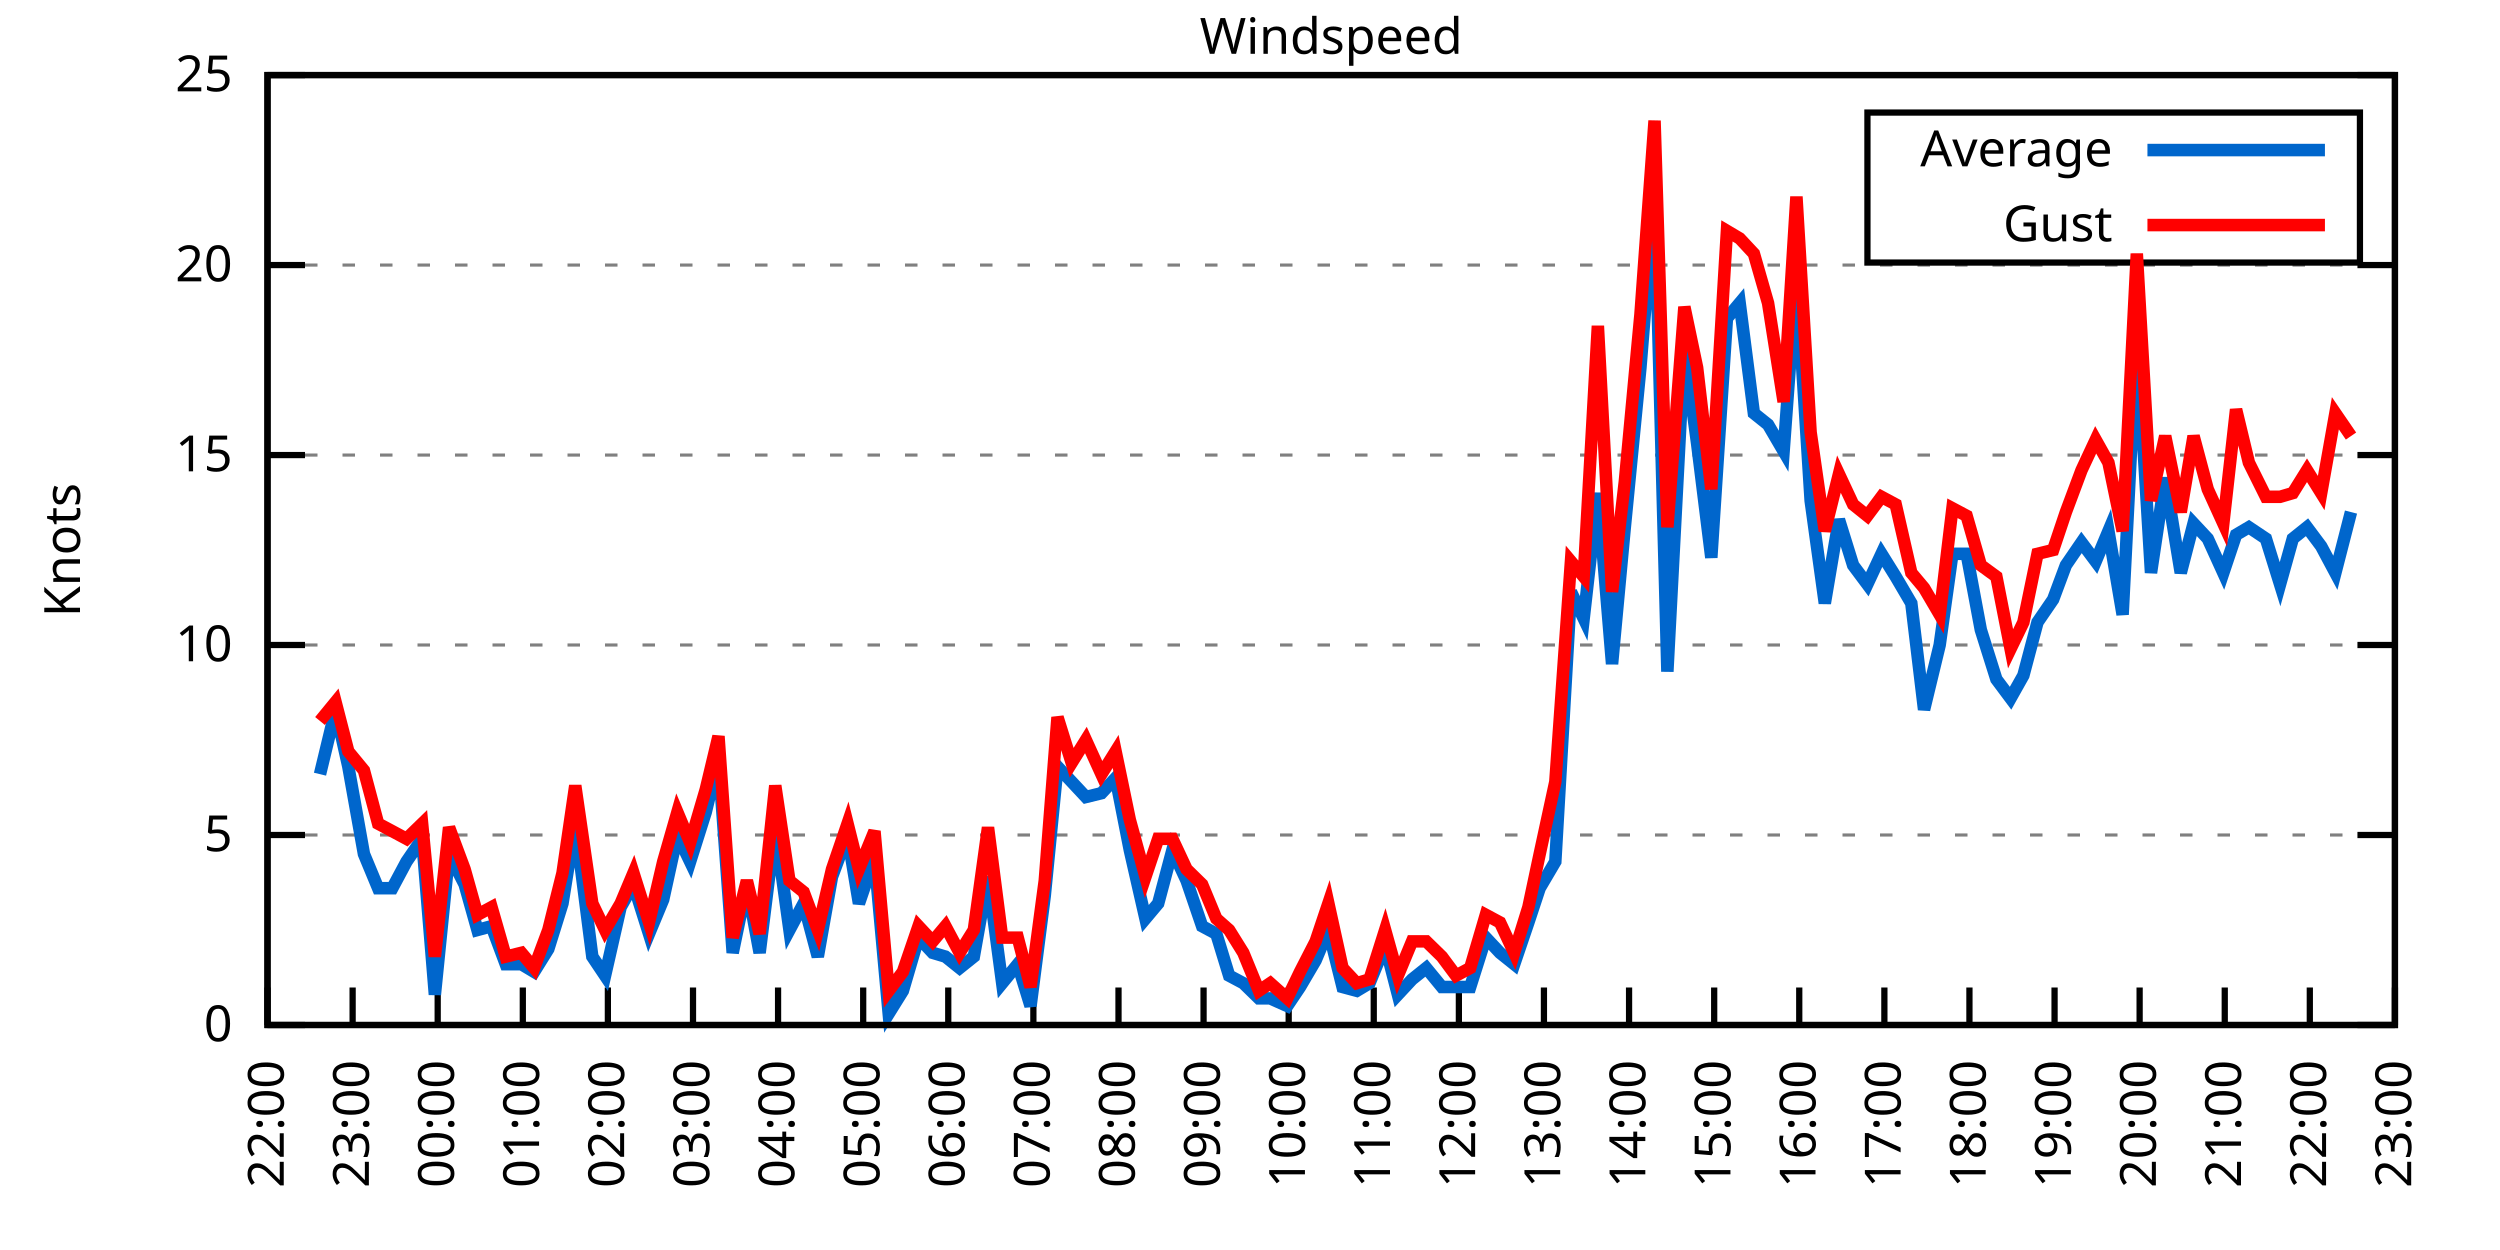
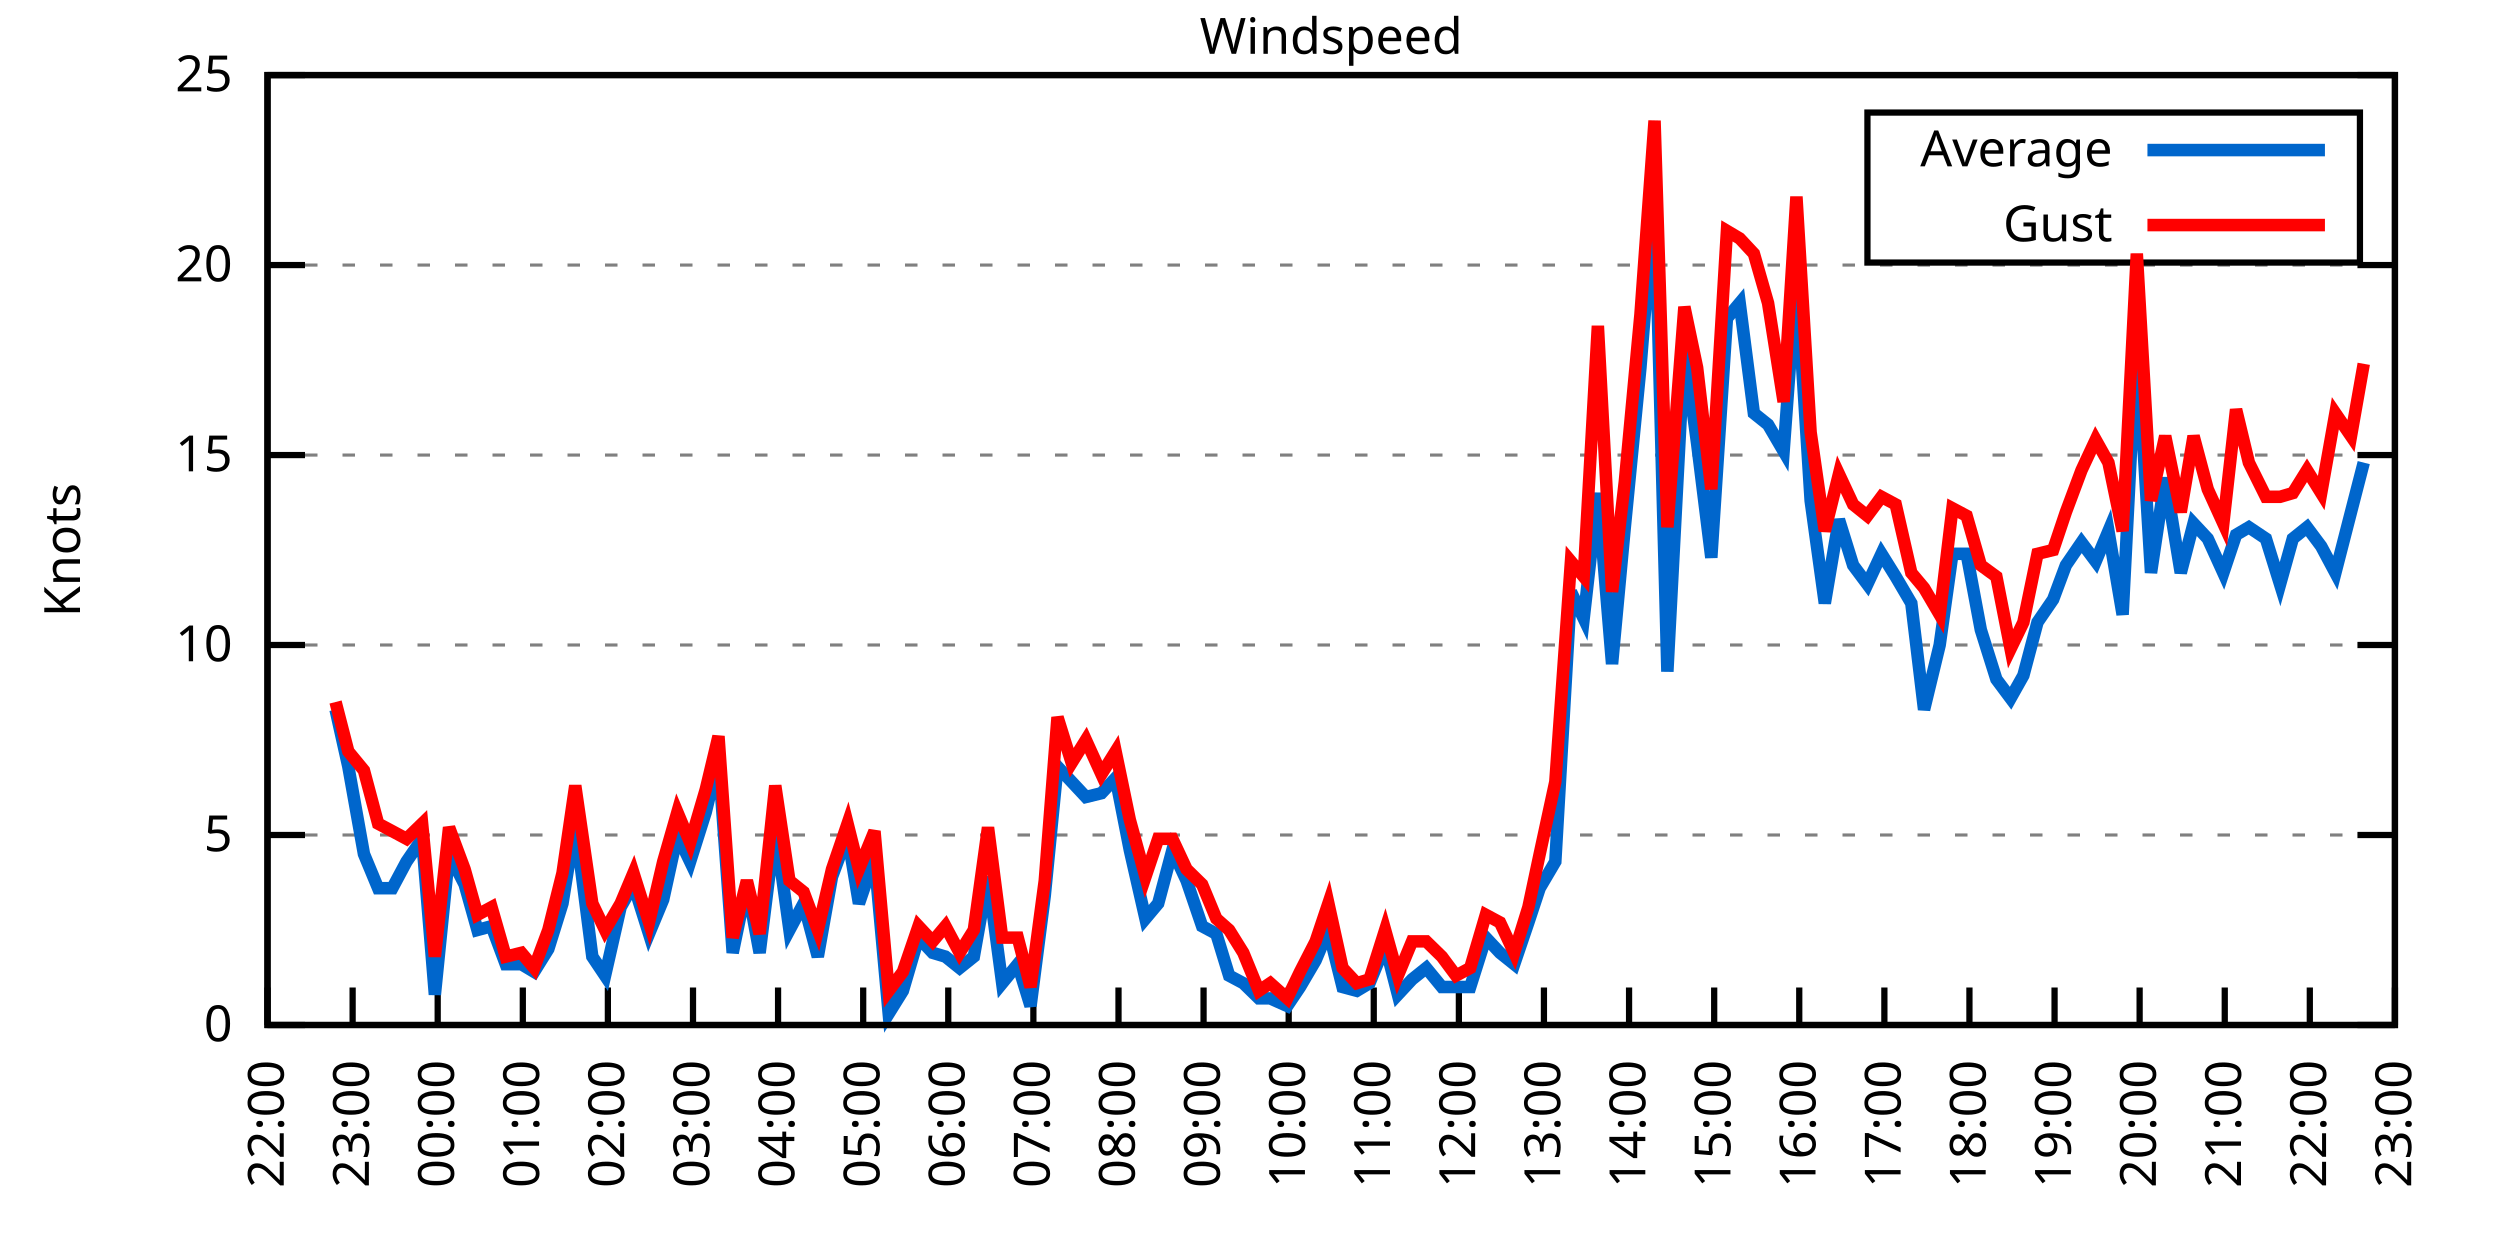
<svg xmlns="http://www.w3.org/2000/svg" xmlns:xlink="http://www.w3.org/1999/xlink" width="400" height="200" viewBox="0 0 400 200">
  <g id="gnuplot_canvas">
    <rect x="0" y="0" width="400" height="200" fill="none" />
    <defs>
      <circle id="gpDot" r="0.5" stroke-width="0.5" stroke="currentColor" />
      <path id="gpPt0" stroke-width="0.333" stroke="currentColor" d="M-1,0 h2 M0,-1 v2" />
      <path id="gpPt1" stroke-width="0.333" stroke="currentColor" d="M-1,-1 L1,1 M1,-1 L-1,1" />
      <path id="gpPt2" stroke-width="0.333" stroke="currentColor" d="M-1,0 L1,0 M0,-1 L0,1 M-1,-1 L1,1 M-1,1 L1,-1" />
      <rect id="gpPt3" stroke-width="0.333" stroke="currentColor" x="-1" y="-1" width="2" height="2" />
      <rect id="gpPt4" stroke-width="0.333" stroke="currentColor" fill="currentColor" x="-1" y="-1" width="2" height="2" />
      <circle id="gpPt5" stroke-width="0.333" stroke="currentColor" cx="0" cy="0" r="1" />
      <use xlink:href="#gpPt5" id="gpPt6" fill="currentColor" stroke="none" />
      <path id="gpPt7" stroke-width="0.333" stroke="currentColor" d="M0,-1.33 L-1.33,0.67 L1.33,0.67 z" />
      <use xlink:href="#gpPt7" id="gpPt8" fill="currentColor" stroke="none" />
      <use xlink:href="#gpPt7" id="gpPt9" stroke="currentColor" transform="rotate(180)" />
      <use xlink:href="#gpPt9" id="gpPt10" fill="currentColor" stroke="none" />
      <use xlink:href="#gpPt3" id="gpPt11" stroke="currentColor" transform="rotate(45)" />
      <use xlink:href="#gpPt11" id="gpPt12" fill="currentColor" stroke="none" />
      <path id="gpPt13" stroke-width="0.333" stroke="currentColor" d="M0,1.330 L1.265,0.411 L0.782,-1.067 L-0.782,-1.076 L-1.265,0.411 z" />
      <use xlink:href="#gpPt13" id="gpPt14" fill="currentColor" stroke="none" />
      <filter id="textbox" filterUnits="objectBoundingBox" x="0" y="0" height="1" width="1">
        <feFlood flood-color="white" flood-opacity="1" result="bgnd" />
        <feComposite in="SourceGraphic" in2="bgnd" operator="atop" />
      </filter>
      <filter id="greybox" filterUnits="objectBoundingBox" x="0" y="0" height="1" width="1">
        <feFlood flood-color="lightgrey" flood-opacity="1" result="grey" />
        <feComposite in="SourceGraphic" in2="grey" operator="atop" />
      </filter>
    </defs>
    <g fill="none" color="white" stroke="currentColor" stroke-width="1.00" stroke-linecap="butt" stroke-linejoin="miter">
</g>
    <g fill="none" color="black" stroke="currentColor" stroke-width="1.00" stroke-linecap="butt" stroke-linejoin="miter">
      <g stroke="none" shape-rendering="crispEdges">
        <polygon fill="rgb(255, 255, 255)" points="42.80,164.00 383.18,164.00 383.18,12.02 42.80,12.02 " />
      </g>
    </g>
    <g fill="none" color="black" stroke="currentColor" stroke-width="1.00" stroke-linecap="butt" stroke-linejoin="miter">
</g>
    <g fill="none" color="black" stroke="black" stroke-width="0.50" stroke-linecap="butt" stroke-linejoin="miter">
</g>
    <g fill="none" color="gray" stroke="currentColor" stroke-width="0.50" stroke-linecap="butt" stroke-linejoin="miter">
      <path stroke="gray" stroke-dasharray="2,4" class="gridline" d="M42.80,164.00 L383.19,164.00  " />
    </g>
    <g fill="none" color="gray" stroke="gray" stroke-width="1.00" stroke-linecap="butt" stroke-linejoin="miter">
</g>
    <g fill="none" color="black" stroke="currentColor" stroke-width="1.00" stroke-linecap="butt" stroke-linejoin="miter">
      <path stroke="black" d="M42.80,164.00 L48.80,164.00 M383.19,164.00 L377.19,164.00  " />
      <g transform="translate(37.20,166.60)" stroke="none" fill="black" font-family="Sans" font-size="8.00" text-anchor="end">
        <text>
          <tspan font-family="Sans"> 0</tspan>
        </text>
      </g>
    </g>
    <g fill="none" color="black" stroke="currentColor" stroke-width="1.00" stroke-linecap="butt" stroke-linejoin="miter">
</g>
    <g fill="none" color="black" stroke="black" stroke-width="0.50" stroke-linecap="butt" stroke-linejoin="miter">
</g>
    <g fill="none" color="gray" stroke="currentColor" stroke-width="0.50" stroke-linecap="butt" stroke-linejoin="miter">
      <path stroke="gray" stroke-dasharray="2,4" class="gridline" d="M42.80,133.60 L383.19,133.60  " />
    </g>
    <g fill="none" color="gray" stroke="gray" stroke-width="1.00" stroke-linecap="butt" stroke-linejoin="miter">
</g>
    <g fill="none" color="black" stroke="currentColor" stroke-width="1.00" stroke-linecap="butt" stroke-linejoin="miter">
      <path stroke="black" d="M42.80,133.60 L48.80,133.60 M383.19,133.60 L377.19,133.60  " />
      <g transform="translate(37.20,136.20)" stroke="none" fill="black" font-family="Sans" font-size="8.00" text-anchor="end">
        <text>
          <tspan font-family="Sans"> 5</tspan>
        </text>
      </g>
    </g>
    <g fill="none" color="black" stroke="currentColor" stroke-width="1.00" stroke-linecap="butt" stroke-linejoin="miter">
</g>
    <g fill="none" color="black" stroke="black" stroke-width="0.50" stroke-linecap="butt" stroke-linejoin="miter">
</g>
    <g fill="none" color="gray" stroke="currentColor" stroke-width="0.50" stroke-linecap="butt" stroke-linejoin="miter">
      <path stroke="gray" stroke-dasharray="2,4" class="gridline" d="M42.80,103.20 L383.19,103.20  " />
    </g>
    <g fill="none" color="gray" stroke="gray" stroke-width="1.00" stroke-linecap="butt" stroke-linejoin="miter">
</g>
    <g fill="none" color="black" stroke="currentColor" stroke-width="1.00" stroke-linecap="butt" stroke-linejoin="miter">
      <path stroke="black" d="M42.80,103.20 L48.80,103.20 M383.19,103.20 L377.19,103.20  " />
      <g transform="translate(37.20,105.80)" stroke="none" fill="black" font-family="Sans" font-size="8.00" text-anchor="end">
        <text>
          <tspan font-family="Sans"> 10</tspan>
        </text>
      </g>
    </g>
    <g fill="none" color="black" stroke="currentColor" stroke-width="1.00" stroke-linecap="butt" stroke-linejoin="miter">
</g>
    <g fill="none" color="black" stroke="black" stroke-width="0.50" stroke-linecap="butt" stroke-linejoin="miter">
</g>
    <g fill="none" color="gray" stroke="currentColor" stroke-width="0.50" stroke-linecap="butt" stroke-linejoin="miter">
      <path stroke="gray" stroke-dasharray="2,4" class="gridline" d="M42.80,72.81 L383.19,72.81  " />
    </g>
    <g fill="none" color="gray" stroke="gray" stroke-width="1.00" stroke-linecap="butt" stroke-linejoin="miter">
</g>
    <g fill="none" color="black" stroke="currentColor" stroke-width="1.00" stroke-linecap="butt" stroke-linejoin="miter">
      <path stroke="black" d="M42.80,72.81 L48.80,72.81 M383.19,72.81 L377.19,72.81  " />
      <g transform="translate(37.20,75.41)" stroke="none" fill="black" font-family="Sans" font-size="8.00" text-anchor="end">
        <text>
          <tspan font-family="Sans"> 15</tspan>
        </text>
      </g>
    </g>
    <g fill="none" color="black" stroke="currentColor" stroke-width="1.00" stroke-linecap="butt" stroke-linejoin="miter">
</g>
    <g fill="none" color="black" stroke="black" stroke-width="0.50" stroke-linecap="butt" stroke-linejoin="miter">
</g>
    <g fill="none" color="gray" stroke="currentColor" stroke-width="0.50" stroke-linecap="butt" stroke-linejoin="miter">
      <path stroke="gray" stroke-dasharray="2,4" class="gridline" d="M42.80,42.41 L383.19,42.41  " />
    </g>
    <g fill="none" color="gray" stroke="gray" stroke-width="1.00" stroke-linecap="butt" stroke-linejoin="miter">
</g>
    <g fill="none" color="black" stroke="currentColor" stroke-width="1.00" stroke-linecap="butt" stroke-linejoin="miter">
      <path stroke="black" d="M42.80,42.41 L48.80,42.41 M383.19,42.41 L377.19,42.41  " />
      <g transform="translate(37.20,45.01)" stroke="none" fill="black" font-family="Sans" font-size="8.00" text-anchor="end">
        <text>
          <tspan font-family="Sans"> 20</tspan>
        </text>
      </g>
    </g>
    <g fill="none" color="black" stroke="currentColor" stroke-width="1.00" stroke-linecap="butt" stroke-linejoin="miter">
</g>
    <g fill="none" color="black" stroke="black" stroke-width="0.50" stroke-linecap="butt" stroke-linejoin="miter">
</g>
    <g fill="none" color="gray" stroke="currentColor" stroke-width="0.50" stroke-linecap="butt" stroke-linejoin="miter">
      <path stroke="gray" stroke-dasharray="2,4" class="gridline" d="M42.80,12.01 L383.19,12.01  " />
    </g>
    <g fill="none" color="gray" stroke="gray" stroke-width="1.00" stroke-linecap="butt" stroke-linejoin="miter">
</g>
    <g fill="none" color="black" stroke="currentColor" stroke-width="1.00" stroke-linecap="butt" stroke-linejoin="miter">
      <path stroke="black" d="M42.80,12.01 L48.80,12.01 M383.19,12.01 L377.19,12.01  " />
      <g transform="translate(37.20,14.61)" stroke="none" fill="black" font-family="Sans" font-size="8.00" text-anchor="end">
        <text>
          <tspan font-family="Sans"> 25</tspan>
        </text>
      </g>
    </g>
    <g fill="none" color="black" stroke="currentColor" stroke-width="1.00" stroke-linecap="butt" stroke-linejoin="miter">
      <path stroke="black" d="M42.80,164.00 L42.80,158.00  " />
      <g transform="translate(45.40,169.60) rotate(270.00)" stroke="none" fill="black" font-family="Sans" font-size="8.00" text-anchor="end">
        <text>
          <tspan font-family="Sans">22:00</tspan>
        </text>
      </g>
    </g>
    <g fill="none" color="black" stroke="currentColor" stroke-width="1.00" stroke-linecap="butt" stroke-linejoin="miter">
      <path stroke="black" d="M56.42,164.00 L56.42,158.00  " />
      <g transform="translate(59.02,169.60) rotate(270.00)" stroke="none" fill="black" font-family="Sans" font-size="8.00" text-anchor="end">
        <text>
          <tspan font-family="Sans">23:00</tspan>
        </text>
      </g>
    </g>
    <g fill="none" color="black" stroke="currentColor" stroke-width="1.00" stroke-linecap="butt" stroke-linejoin="miter">
      <path stroke="black" d="M70.03,164.00 L70.03,158.00  " />
      <g transform="translate(72.63,169.60) rotate(270.00)" stroke="none" fill="black" font-family="Sans" font-size="8.00" text-anchor="end">
        <text>
          <tspan font-family="Sans">00:00</tspan>
        </text>
      </g>
    </g>
    <g fill="none" color="black" stroke="currentColor" stroke-width="1.00" stroke-linecap="butt" stroke-linejoin="miter">
      <path stroke="black" d="M83.65,164.00 L83.65,158.00  " />
      <g transform="translate(86.25,169.60) rotate(270.00)" stroke="none" fill="black" font-family="Sans" font-size="8.00" text-anchor="end">
        <text>
          <tspan font-family="Sans">01:00</tspan>
        </text>
      </g>
    </g>
    <g fill="none" color="black" stroke="currentColor" stroke-width="1.00" stroke-linecap="butt" stroke-linejoin="miter">
      <path stroke="black" d="M97.26,164.00 L97.26,158.00  " />
      <g transform="translate(99.86,169.60) rotate(270.00)" stroke="none" fill="black" font-family="Sans" font-size="8.00" text-anchor="end">
        <text>
          <tspan font-family="Sans">02:00</tspan>
        </text>
      </g>
    </g>
    <g fill="none" color="black" stroke="currentColor" stroke-width="1.00" stroke-linecap="butt" stroke-linejoin="miter">
      <path stroke="black" d="M110.88,164.00 L110.88,158.00  " />
      <g transform="translate(113.48,169.60) rotate(270.00)" stroke="none" fill="black" font-family="Sans" font-size="8.00" text-anchor="end">
        <text>
          <tspan font-family="Sans">03:00</tspan>
        </text>
      </g>
    </g>
    <g fill="none" color="black" stroke="currentColor" stroke-width="1.00" stroke-linecap="butt" stroke-linejoin="miter">
      <path stroke="black" d="M124.49,164.00 L124.49,158.00  " />
      <g transform="translate(127.09,169.60) rotate(270.00)" stroke="none" fill="black" font-family="Sans" font-size="8.00" text-anchor="end">
        <text>
          <tspan font-family="Sans">04:00</tspan>
        </text>
      </g>
    </g>
    <g fill="none" color="black" stroke="currentColor" stroke-width="1.00" stroke-linecap="butt" stroke-linejoin="miter">
      <path stroke="black" d="M138.11,164.00 L138.11,158.00  " />
      <g transform="translate(140.71,169.60) rotate(270.00)" stroke="none" fill="black" font-family="Sans" font-size="8.00" text-anchor="end">
        <text>
          <tspan font-family="Sans">05:00</tspan>
        </text>
      </g>
    </g>
    <g fill="none" color="black" stroke="currentColor" stroke-width="1.00" stroke-linecap="butt" stroke-linejoin="miter">
      <path stroke="black" d="M151.72,164.00 L151.72,158.00  " />
      <g transform="translate(154.32,169.60) rotate(270.00)" stroke="none" fill="black" font-family="Sans" font-size="8.00" text-anchor="end">
        <text>
          <tspan font-family="Sans">06:00</tspan>
        </text>
      </g>
    </g>
    <g fill="none" color="black" stroke="currentColor" stroke-width="1.00" stroke-linecap="butt" stroke-linejoin="miter">
      <path stroke="black" d="M165.34,164.00 L165.34,158.00  " />
      <g transform="translate(167.94,169.60) rotate(270.00)" stroke="none" fill="black" font-family="Sans" font-size="8.00" text-anchor="end">
        <text>
          <tspan font-family="Sans">07:00</tspan>
        </text>
      </g>
    </g>
    <g fill="none" color="black" stroke="currentColor" stroke-width="1.00" stroke-linecap="butt" stroke-linejoin="miter">
      <path stroke="black" d="M178.96,164.00 L178.96,158.00  " />
      <g transform="translate(181.56,169.60) rotate(270.00)" stroke="none" fill="black" font-family="Sans" font-size="8.00" text-anchor="end">
        <text>
          <tspan font-family="Sans">08:00</tspan>
        </text>
      </g>
    </g>
    <g fill="none" color="black" stroke="currentColor" stroke-width="1.00" stroke-linecap="butt" stroke-linejoin="miter">
      <path stroke="black" d="M192.57,164.00 L192.57,158.00  " />
      <g transform="translate(195.17,169.60) rotate(270.00)" stroke="none" fill="black" font-family="Sans" font-size="8.00" text-anchor="end">
        <text>
          <tspan font-family="Sans">09:00</tspan>
        </text>
      </g>
    </g>
    <g fill="none" color="black" stroke="currentColor" stroke-width="1.00" stroke-linecap="butt" stroke-linejoin="miter">
      <path stroke="black" d="M206.19,164.00 L206.19,158.00  " />
      <g transform="translate(208.79,169.60) rotate(270.00)" stroke="none" fill="black" font-family="Sans" font-size="8.00" text-anchor="end">
        <text>
          <tspan font-family="Sans">10:00</tspan>
        </text>
      </g>
    </g>
    <g fill="none" color="black" stroke="currentColor" stroke-width="1.00" stroke-linecap="butt" stroke-linejoin="miter">
      <path stroke="black" d="M219.80,164.00 L219.80,158.00  " />
      <g transform="translate(222.40,169.60) rotate(270.00)" stroke="none" fill="black" font-family="Sans" font-size="8.00" text-anchor="end">
        <text>
          <tspan font-family="Sans">11:00</tspan>
        </text>
      </g>
    </g>
    <g fill="none" color="black" stroke="currentColor" stroke-width="1.00" stroke-linecap="butt" stroke-linejoin="miter">
      <path stroke="black" d="M233.42,164.00 L233.42,158.00  " />
      <g transform="translate(236.02,169.60) rotate(270.00)" stroke="none" fill="black" font-family="Sans" font-size="8.00" text-anchor="end">
        <text>
          <tspan font-family="Sans">12:00</tspan>
        </text>
      </g>
    </g>
    <g fill="none" color="black" stroke="currentColor" stroke-width="1.00" stroke-linecap="butt" stroke-linejoin="miter">
      <path stroke="black" d="M247.03,164.00 L247.03,158.00  " />
      <g transform="translate(249.63,169.60) rotate(270.00)" stroke="none" fill="black" font-family="Sans" font-size="8.00" text-anchor="end">
        <text>
          <tspan font-family="Sans">13:00</tspan>
        </text>
      </g>
    </g>
    <g fill="none" color="black" stroke="currentColor" stroke-width="1.00" stroke-linecap="butt" stroke-linejoin="miter">
      <path stroke="black" d="M260.65,164.00 L260.65,158.00  " />
      <g transform="translate(263.25,169.60) rotate(270.00)" stroke="none" fill="black" font-family="Sans" font-size="8.00" text-anchor="end">
        <text>
          <tspan font-family="Sans">14:00</tspan>
        </text>
      </g>
    </g>
    <g fill="none" color="black" stroke="currentColor" stroke-width="1.00" stroke-linecap="butt" stroke-linejoin="miter">
      <path stroke="black" d="M274.27,164.00 L274.27,158.00  " />
      <g transform="translate(276.87,169.60) rotate(270.00)" stroke="none" fill="black" font-family="Sans" font-size="8.00" text-anchor="end">
        <text>
          <tspan font-family="Sans">15:00</tspan>
        </text>
      </g>
    </g>
    <g fill="none" color="black" stroke="currentColor" stroke-width="1.00" stroke-linecap="butt" stroke-linejoin="miter">
      <path stroke="black" d="M287.88,164.00 L287.88,158.00  " />
      <g transform="translate(290.48,169.60) rotate(270.00)" stroke="none" fill="black" font-family="Sans" font-size="8.00" text-anchor="end">
        <text>
          <tspan font-family="Sans">16:00</tspan>
        </text>
      </g>
    </g>
    <g fill="none" color="black" stroke="currentColor" stroke-width="1.00" stroke-linecap="butt" stroke-linejoin="miter">
      <path stroke="black" d="M301.50,164.00 L301.50,158.00  " />
      <g transform="translate(304.10,169.60) rotate(270.00)" stroke="none" fill="black" font-family="Sans" font-size="8.00" text-anchor="end">
        <text>
          <tspan font-family="Sans">17:00</tspan>
        </text>
      </g>
    </g>
    <g fill="none" color="black" stroke="currentColor" stroke-width="1.00" stroke-linecap="butt" stroke-linejoin="miter">
      <path stroke="black" d="M315.11,164.00 L315.11,158.00  " />
      <g transform="translate(317.71,169.60) rotate(270.00)" stroke="none" fill="black" font-family="Sans" font-size="8.00" text-anchor="end">
        <text>
          <tspan font-family="Sans">18:00</tspan>
        </text>
      </g>
    </g>
    <g fill="none" color="black" stroke="currentColor" stroke-width="1.00" stroke-linecap="butt" stroke-linejoin="miter">
      <path stroke="black" d="M328.73,164.00 L328.73,158.00  " />
      <g transform="translate(331.33,169.60) rotate(270.00)" stroke="none" fill="black" font-family="Sans" font-size="8.00" text-anchor="end">
        <text>
          <tspan font-family="Sans">19:00</tspan>
        </text>
      </g>
    </g>
    <g fill="none" color="black" stroke="currentColor" stroke-width="1.00" stroke-linecap="butt" stroke-linejoin="miter">
      <path stroke="black" d="M342.34,164.00 L342.34,158.00  " />
      <g transform="translate(344.94,169.60) rotate(270.00)" stroke="none" fill="black" font-family="Sans" font-size="8.00" text-anchor="end">
        <text>
          <tspan font-family="Sans">20:00</tspan>
        </text>
      </g>
    </g>
    <g fill="none" color="black" stroke="currentColor" stroke-width="1.00" stroke-linecap="butt" stroke-linejoin="miter">
      <path stroke="black" d="M355.96,164.00 L355.96,158.00  " />
      <g transform="translate(358.56,169.60) rotate(270.00)" stroke="none" fill="black" font-family="Sans" font-size="8.00" text-anchor="end">
        <text>
          <tspan font-family="Sans">21:00</tspan>
        </text>
      </g>
    </g>
    <g fill="none" color="black" stroke="currentColor" stroke-width="1.00" stroke-linecap="butt" stroke-linejoin="miter">
      <path stroke="black" d="M369.57,164.00 L369.57,158.00  " />
      <g transform="translate(372.17,169.60) rotate(270.00)" stroke="none" fill="black" font-family="Sans" font-size="8.00" text-anchor="end">
        <text>
          <tspan font-family="Sans">22:00</tspan>
        </text>
      </g>
    </g>
    <g fill="none" color="black" stroke="currentColor" stroke-width="1.00" stroke-linecap="butt" stroke-linejoin="miter">
      <path stroke="black" d="M383.19,164.00 L383.19,158.00  " />
      <g transform="translate(385.79,169.60) rotate(270.00)" stroke="none" fill="black" font-family="Sans" font-size="8.00" text-anchor="end">
        <text>
          <tspan font-family="Sans">23:00</tspan>
        </text>
      </g>
    </g>
    <g fill="none" color="black" stroke="currentColor" stroke-width="1.00" stroke-linecap="butt" stroke-linejoin="miter">
</g>
    <g fill="none" color="black" stroke="currentColor" stroke-width="1.00" stroke-linecap="butt" stroke-linejoin="miter">
      <path stroke="black" d="M42.80,12.01 L42.80,164.00 L383.19,164.00 L383.19,12.01 L42.80,12.01 Z  " />
    </g>
    <g fill="none" color="black" stroke="currentColor" stroke-width="1.00" stroke-linecap="butt" stroke-linejoin="miter">
</g>
    <g fill="none" color="black" stroke="currentColor" stroke-width="1.00" stroke-linecap="butt" stroke-linejoin="miter">
      <path stroke="black" d="M298.79,42.01 L298.79,18.01 L377.59,18.01 L377.59,42.01 L298.79,42.01 Z  " />
    </g>
    <g id="Windspeed_plot_1">
      <g fill="none" color="white" stroke="black" stroke-width="2.00" stroke-linecap="butt" stroke-linejoin="miter">
</g>
      <g fill="none" color="black" stroke="currentColor" stroke-width="2.00" stroke-linecap="butt" stroke-linejoin="miter">
        <g transform="translate(337.99,26.61)" stroke="none" fill="black" font-family="Sans" font-size="8.00" text-anchor="end">
          <text>
            <tspan font-family="Sans">Average</tspan>
          </text>
        </g>
      </g>
      <g fill="none" color="black" stroke="currentColor" stroke-width="2.00" stroke-linecap="butt" stroke-linejoin="miter">
-         <path stroke="rgb(  0, 102, 204)" d="M343.59,24.01 L371.99,24.01 M51.20,123.87 L53.69,113.54 L55.73,122.66 L58.23,136.64 L60.50,142.11 L62.77,142.11   L65.04,137.86 L67.54,134.21 L69.58,159.14 L71.85,136.64 L74.34,141.51 L76.39,148.80 L78.65,148.19 L80.92,154.27   L83.42,154.27 L85.46,155.49 L87.73,151.84 L90.00,144.55 L92.04,131.78 L94.77,153.06 L96.81,156.10 L99.30,145.15   L101.35,141.51 L103.84,149.41 L106.11,143.94 L108.38,133.60 L110.42,137.86 L112.92,129.95 L114.96,121.44 L117.23,152.45   L119.50,141.51 L121.54,152.45 L124.04,132.39 L126.31,148.80 L128.58,144.55 L130.85,153.06 L133.12,140.29 L135.61,133.60   L137.43,144.55 L139.92,137.25 L142.19,162.18 L144.46,158.53 L146.96,150.02 L149.23,152.45 L151.27,153.06 L153.54,154.88   L155.81,153.06 L158.08,140.29 L160.35,157.31 L162.84,154.27 L164.89,160.96 L167.16,143.33 L169.20,122.66 L171.47,125.09   L173.74,127.52 L176.23,126.91 L178.50,124.48 L180.77,136.03 L183.27,146.98 L185.31,144.55 L187.58,136.03 L189.85,140.90   L192.34,148.19 L194.61,149.41 L196.66,156.10 L198.93,157.31 L201.42,159.74 L203.24,159.74 L205.96,160.96 L208.00,157.92   L210.50,153.66 L212.54,148.80 L214.81,157.92 L217.08,158.53 L219.12,157.31 L221.62,151.23 L223.66,159.14 L225.93,156.70   L228.20,154.88 L230.70,157.92 L232.96,157.92 L235.23,157.92 L237.73,150.02 L240.00,152.45 L242.27,154.27 L244.54,147.59   L246.35,142.11 L248.85,137.86 L251.35,94.69 L253.39,98.95 L255.66,78.89 L257.93,106.24 L259.97,84.36 L262.47,58.82   L264.73,30.86 L266.78,107.46 L269.50,55.78 L271.54,70.98 L273.81,89.22 L276.31,50.92 L278.35,48.49 L280.62,66.12   L282.89,67.94 L285.38,72.20 L287.43,44.23 L289.70,80.10 L291.97,96.52 L294.23,83.14 L296.50,90.44 L298.77,93.48   L301.04,88.61 L303.31,92.26 L305.81,96.52 L307.85,113.54 L310.35,103.20 L312.39,88.61 L314.66,88.61 L316.93,100.77   L319.42,108.68 L321.69,111.72 L323.74,108.07 L326.00,99.56 L328.50,95.91 L330.54,90.44 L333.04,86.79 L335.31,89.83   L337.35,84.97 L339.62,98.34 L341.89,53.96 L344.16,91.65 L346.43,76.45 L348.92,91.65 L350.97,83.75 L353.24,86.18   L355.73,91.65 L357.77,85.57 L359.82,84.36 L362.54,86.18 L364.81,93.48 L366.85,86.18 L369.12,84.36 L371.39,87.40   L373.66,91.65 L376.16,81.93  " />
+         <path stroke="rgb(  0, 102, 204)" d="M343.59,24.01 L371.99,24.01 M53.69,113.54 L55.73,122.66 L58.23,136.64 L60.50,142.11 L62.77,142.11 L65.04,137.86   L67.54,134.21 L69.58,159.14 L71.85,136.64 L74.34,141.51 L76.39,148.80 L78.65,148.19 L80.92,154.27 L83.42,154.27   L85.46,155.49 L87.73,151.84 L90.00,144.55 L92.04,131.78 L94.77,153.06 L96.81,156.10 L99.30,145.15 L101.35,141.51   L103.84,149.41 L106.11,143.94 L108.38,133.60 L110.42,137.86 L112.92,129.95 L114.96,121.44 L117.23,152.45 L119.50,141.51   L121.54,152.45 L124.04,132.39 L126.31,148.80 L128.58,144.55 L130.85,153.06 L133.12,140.29 L135.61,133.60 L137.43,144.55   L139.92,137.25 L142.19,162.18 L144.46,158.53 L146.96,150.02 L149.23,152.45 L151.27,153.06 L153.54,154.88 L155.81,153.06   L158.08,140.29 L160.35,157.31 L162.84,154.27 L164.89,160.96 L167.16,143.33 L169.20,122.66 L171.47,125.09 L173.74,127.52   L176.23,126.91 L178.50,124.48 L180.77,136.03 L183.27,146.98 L185.31,144.55 L187.58,136.03 L189.85,140.90 L192.34,148.19   L194.61,149.41 L196.66,156.10 L198.93,157.31 L201.42,159.74 L203.24,159.74 L205.96,160.96 L208.00,157.92 L210.50,153.66   L212.54,148.80 L214.81,157.92 L217.08,158.53 L219.12,157.31 L221.62,151.23 L223.66,159.14 L225.93,156.70 L228.20,154.88   L230.70,157.92 L232.96,157.92 L235.23,157.92 L237.73,150.02 L240.00,152.45 L242.27,154.27 L244.54,147.59 L246.35,142.11   L248.85,137.86 L251.35,94.69 L253.39,98.95 L255.66,78.89 L257.93,106.24 L259.97,84.36 L262.47,58.82 L264.73,30.86   L266.78,107.46 L269.50,55.78 L271.54,70.98 L273.81,89.22 L276.31,50.92 L278.35,48.49 L280.62,66.12 L282.89,67.94   L285.38,72.20 L287.43,44.23 L289.70,80.10 L291.97,96.52 L294.23,83.14 L296.50,90.44 L298.77,93.48 L301.04,88.61   L303.31,92.26 L305.81,96.52 L307.85,113.54 L310.35,103.20 L312.39,88.61 L314.66,88.61 L316.93,100.77 L319.42,108.68   L321.69,111.72 L323.74,108.07 L326.00,99.56 L328.50,95.91 L330.54,90.44 L333.04,86.79 L335.31,89.83 L337.35,84.97   L339.62,98.34 L341.89,53.96 L344.16,91.65 L346.43,76.45 L348.92,91.65 L350.97,83.75 L353.24,86.18 L355.73,91.65   L357.77,85.57 L359.82,84.36 L362.54,86.18 L364.81,93.48 L366.85,86.18 L369.12,84.36 L371.39,87.40 L373.66,91.65   L376.16,81.93 L378.20,74.02  " />
      </g>
    </g>
    <g id="Windspeed_plot_2">
      <g fill="none" color="black" stroke="currentColor" stroke-width="2.00" stroke-linecap="butt" stroke-linejoin="miter">
        <g transform="translate(337.99,38.61)" stroke="none" fill="black" font-family="Sans" font-size="8.00" text-anchor="end">
          <text>
            <tspan font-family="Sans">Gust</tspan>
          </text>
        </g>
      </g>
      <g fill="none" color="black" stroke="currentColor" stroke-width="2.00" stroke-linecap="butt" stroke-linejoin="miter">
-         <path stroke="rgb(255,   0,   0)" d="M343.59,36.01 L371.99,36.01 M51.20,115.36 L53.69,112.32 L55.73,120.23 L58.23,123.27 L60.50,131.78 L62.77,132.99   L65.04,134.21 L67.54,131.78 L69.58,153.06 L71.85,132.39 L74.34,139.07 L76.39,146.37 L78.65,145.15 L80.92,153.06   L83.42,152.45 L85.46,154.88 L87.73,148.80 L90.00,139.68 L92.04,125.70 L94.77,144.55 L96.81,148.80 L99.30,144.55   L101.35,139.68 L103.84,147.59 L106.11,137.86 L108.38,129.95 L110.42,134.82 L112.92,126.31 L114.96,117.80 L117.23,150.02   L119.50,140.90 L121.54,149.41 L124.04,125.70 L126.31,140.90 L128.58,142.72 L130.85,148.80 L133.12,139.07 L135.61,131.78   L137.43,139.07 L139.92,132.99 L142.19,158.53 L144.46,155.49 L146.96,148.19 L149.23,150.62 L151.27,148.19 L153.54,152.45   L155.81,148.80 L158.08,132.39 L160.35,150.02 L162.84,150.02 L164.89,157.92 L167.16,140.90 L169.20,114.76 L171.47,122.05   L173.74,118.40 L176.23,123.87 L178.50,120.23 L180.77,131.17 L183.27,140.29 L185.31,134.21 L187.58,134.21 L189.85,139.07   L192.34,141.51 L194.61,146.98 L196.66,148.80 L198.93,152.45 L201.42,158.53 L203.24,157.31 L205.96,159.74 L208.00,155.49   L210.50,150.62 L212.54,144.55 L214.81,154.88 L217.08,157.31 L219.12,156.70 L221.62,148.80 L223.66,156.10 L225.93,150.62   L228.20,150.62 L230.70,153.06 L232.96,156.10 L235.23,154.88 L237.73,146.37 L240.00,147.59 L242.27,152.45 L244.54,145.15   L246.35,136.64 L248.85,125.09 L251.35,89.83 L253.39,92.26 L255.66,52.14 L257.93,94.69 L259.97,77.06 L262.47,50.31   L264.73,19.31 L266.78,84.36 L269.50,49.10 L271.54,58.82 L273.81,78.28 L276.31,36.94 L278.35,38.15 L280.62,40.58   L282.89,48.49 L285.38,64.29 L287.43,31.46 L289.70,69.16 L291.97,84.97 L294.23,75.85 L296.50,80.71 L298.77,82.53   L301.04,79.49 L303.31,80.71 L305.81,91.65 L307.85,94.08 L310.35,98.34 L312.39,81.32 L314.66,82.53 L316.93,90.44   L319.42,92.26 L321.69,103.81 L323.74,99.56 L326.00,88.61 L328.50,88.00 L330.54,81.93 L333.04,75.24 L335.31,70.37   L337.35,74.02 L339.62,84.97 L341.89,40.58 L344.16,80.10 L346.43,69.77 L348.92,81.93 L350.97,69.77 L353.24,78.28   L355.73,83.75 L357.77,65.51 L359.82,74.02 L362.54,79.49 L364.81,79.49 L366.85,78.89 L369.12,75.24 L371.39,78.89   L373.66,66.12 L376.16,69.77  " />
+         <path stroke="rgb(255,   0,   0)" d="M343.59,36.01 L371.99,36.01 M53.69,112.32 L55.73,120.23 L58.23,123.27 L60.50,131.78 L62.77,132.99 L65.04,134.21   L67.54,131.78 L69.58,153.06 L71.85,132.39 L74.34,139.07 L76.39,146.37 L78.65,145.15 L80.92,153.06 L83.42,152.45   L85.46,154.88 L87.73,148.80 L90.00,139.68 L92.04,125.70 L94.77,144.55 L96.81,148.80 L99.30,144.55 L101.35,139.68   L103.84,147.59 L106.11,137.86 L108.38,129.95 L110.42,134.82 L112.92,126.31 L114.96,117.80 L117.23,150.02 L119.50,140.90   L121.54,149.41 L124.04,125.70 L126.31,140.90 L128.58,142.72 L130.85,148.80 L133.12,139.07 L135.61,131.78 L137.43,139.07   L139.92,132.99 L142.19,158.53 L144.46,155.49 L146.96,148.19 L149.23,150.62 L151.27,148.19 L153.54,152.45 L155.81,148.80   L158.08,132.39 L160.35,150.02 L162.84,150.02 L164.89,157.92 L167.16,140.90 L169.20,114.76 L171.47,122.05 L173.74,118.40   L176.23,123.87 L178.50,120.23 L180.77,131.17 L183.27,140.29 L185.31,134.21 L187.58,134.21 L189.85,139.07 L192.34,141.51   L194.61,146.98 L196.66,148.80 L198.93,152.45 L201.42,158.53 L203.24,157.31 L205.96,159.74 L208.00,155.49 L210.50,150.62   L212.54,144.55 L214.81,154.88 L217.08,157.31 L219.12,156.70 L221.62,148.80 L223.66,156.10 L225.93,150.62 L228.20,150.62   L230.70,153.06 L232.96,156.10 L235.23,154.88 L237.73,146.37 L240.00,147.59 L242.27,152.45 L244.54,145.15 L246.35,136.64   L248.85,125.09 L251.35,89.83 L253.39,92.26 L255.66,52.14 L257.93,94.69 L259.97,77.06 L262.47,50.31 L264.73,19.31   L266.78,84.36 L269.50,49.10 L271.54,58.82 L273.81,78.28 L276.31,36.94 L278.35,38.15 L280.62,40.58 L282.89,48.49   L285.38,64.29 L287.43,31.46 L289.70,69.16 L291.97,84.97 L294.23,75.85 L296.50,80.71 L298.77,82.53 L301.04,79.49   L303.31,80.71 L305.81,91.65 L307.85,94.08 L310.35,98.34 L312.39,81.32 L314.66,82.53 L316.93,90.44 L319.42,92.26   L321.69,103.81 L323.74,99.56 L326.00,88.61 L328.50,88.00 L330.54,81.93 L333.04,75.24 L335.31,70.37 L337.35,74.02   L339.62,84.97 L341.89,40.58 L344.16,80.10 L346.43,69.77 L348.92,81.93 L350.97,69.77 L353.24,78.28 L355.73,83.75   L357.77,65.51 L359.82,74.02 L362.54,79.49 L364.81,79.49 L366.85,78.89 L369.12,75.24 L371.39,78.89 L373.66,66.12   L376.16,69.77 L378.20,58.21  " />
      </g>
    </g>
    <g fill="none" color="black" stroke="currentColor" stroke-width="2.00" stroke-linecap="butt" stroke-linejoin="miter">
</g>
    <g fill="none" color="black" stroke="black" stroke-width="1.00" stroke-linecap="butt" stroke-linejoin="miter">
</g>
    <g fill="none" color="black" stroke="currentColor" stroke-width="1.00" stroke-linecap="butt" stroke-linejoin="miter">
      <path stroke="black" d="M42.80,12.01 L42.80,164.00 L383.19,164.00 L383.19,12.01 L42.80,12.01 Z  " />
      <g transform="translate(12.80,88.01) rotate(270.00)" stroke="none" fill="black" font-family="Sans" font-size="8.00" text-anchor="middle">
        <text>
          <tspan font-family="Sans">Knots</tspan>
        </text>
      </g>
    </g>
    <g fill="none" color="black" stroke="currentColor" stroke-width="1.00" stroke-linecap="butt" stroke-linejoin="miter">
</g>
    <g fill="none" color="black" stroke="currentColor" stroke-width="1.00" stroke-linecap="butt" stroke-linejoin="miter">
      <g transform="translate(212.99,8.61)" stroke="none" fill="black" font-family="Sans" font-size="8.00" text-anchor="middle">
        <text>
          <tspan font-family="Sans">Windspeed</tspan>
        </text>
      </g>
    </g>
    <g fill="none" color="black" stroke="currentColor" stroke-width="1.00" stroke-linecap="butt" stroke-linejoin="miter">
</g>
  </g>
</svg>
